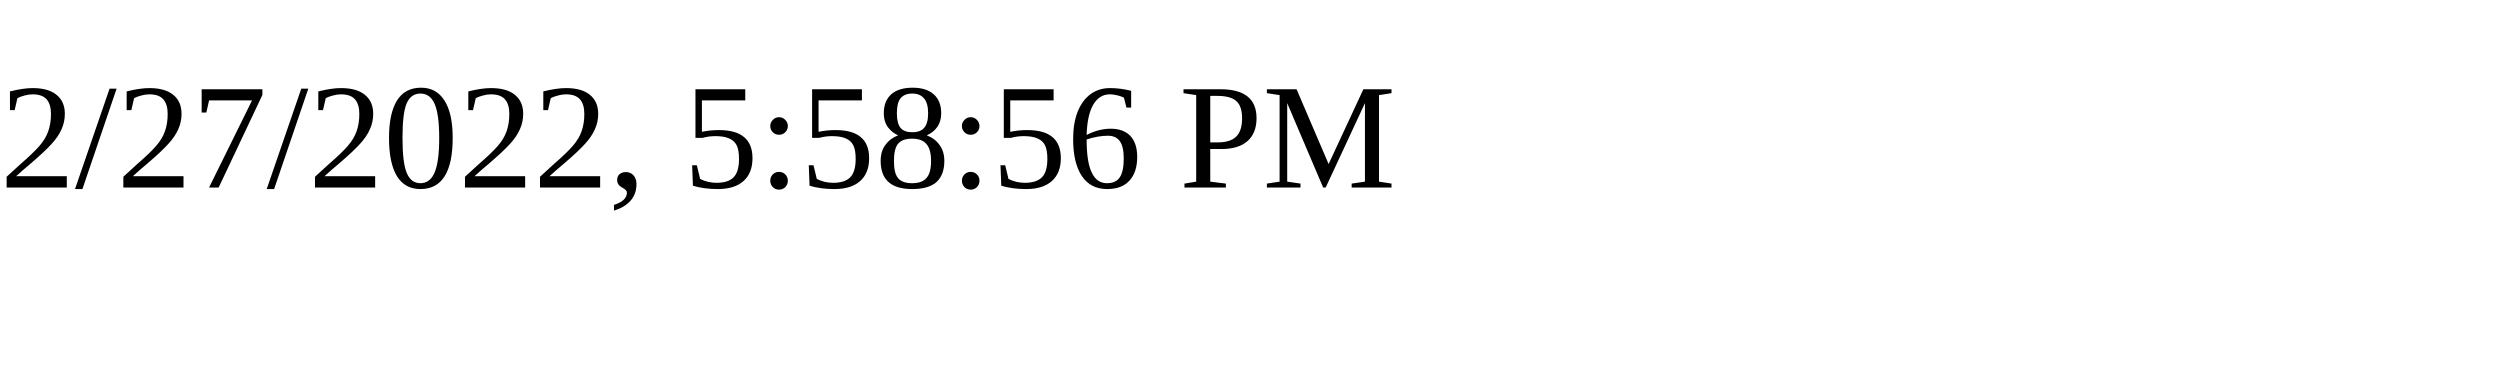
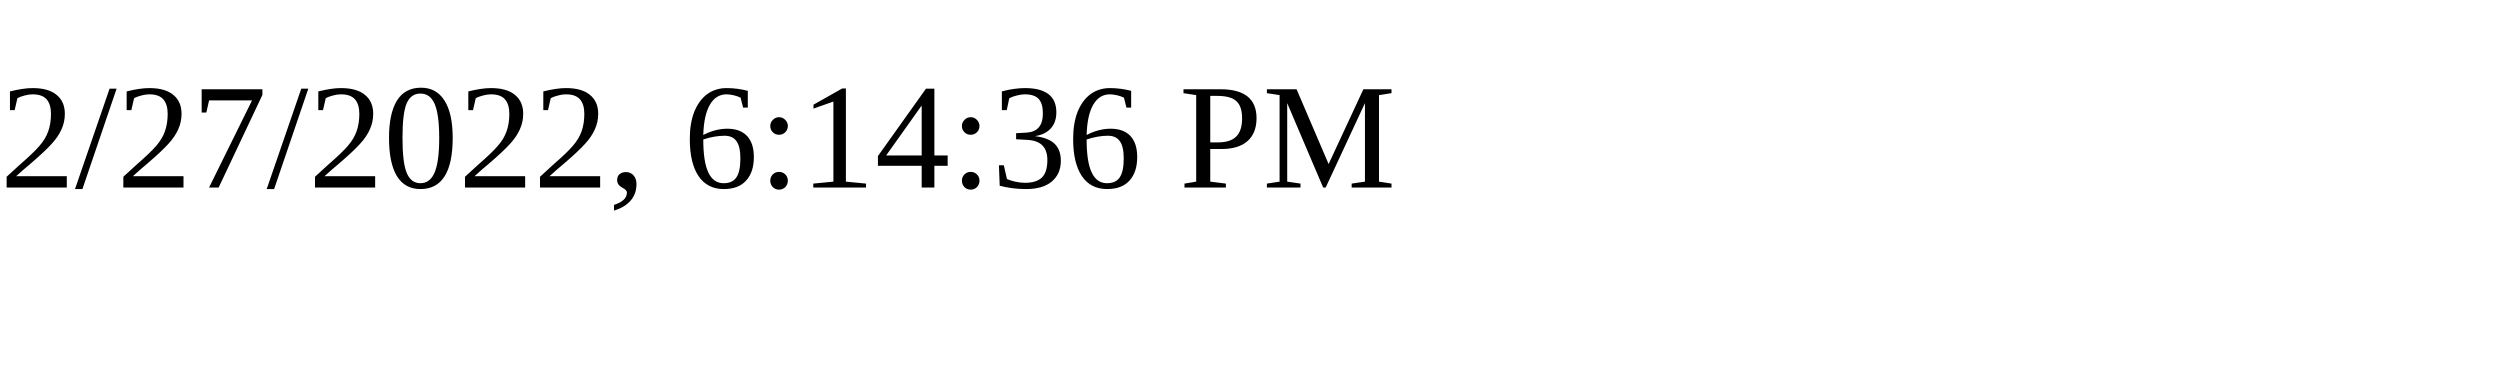
<svg xmlns="http://www.w3.org/2000/svg" height="30" width="200">
-   <text x="0" y="15">2/27/2022, 5:58:56 PM</text>
+   <text x="0" y="15">2/27/2022, 6:14:36 PM</text>
</svg>
